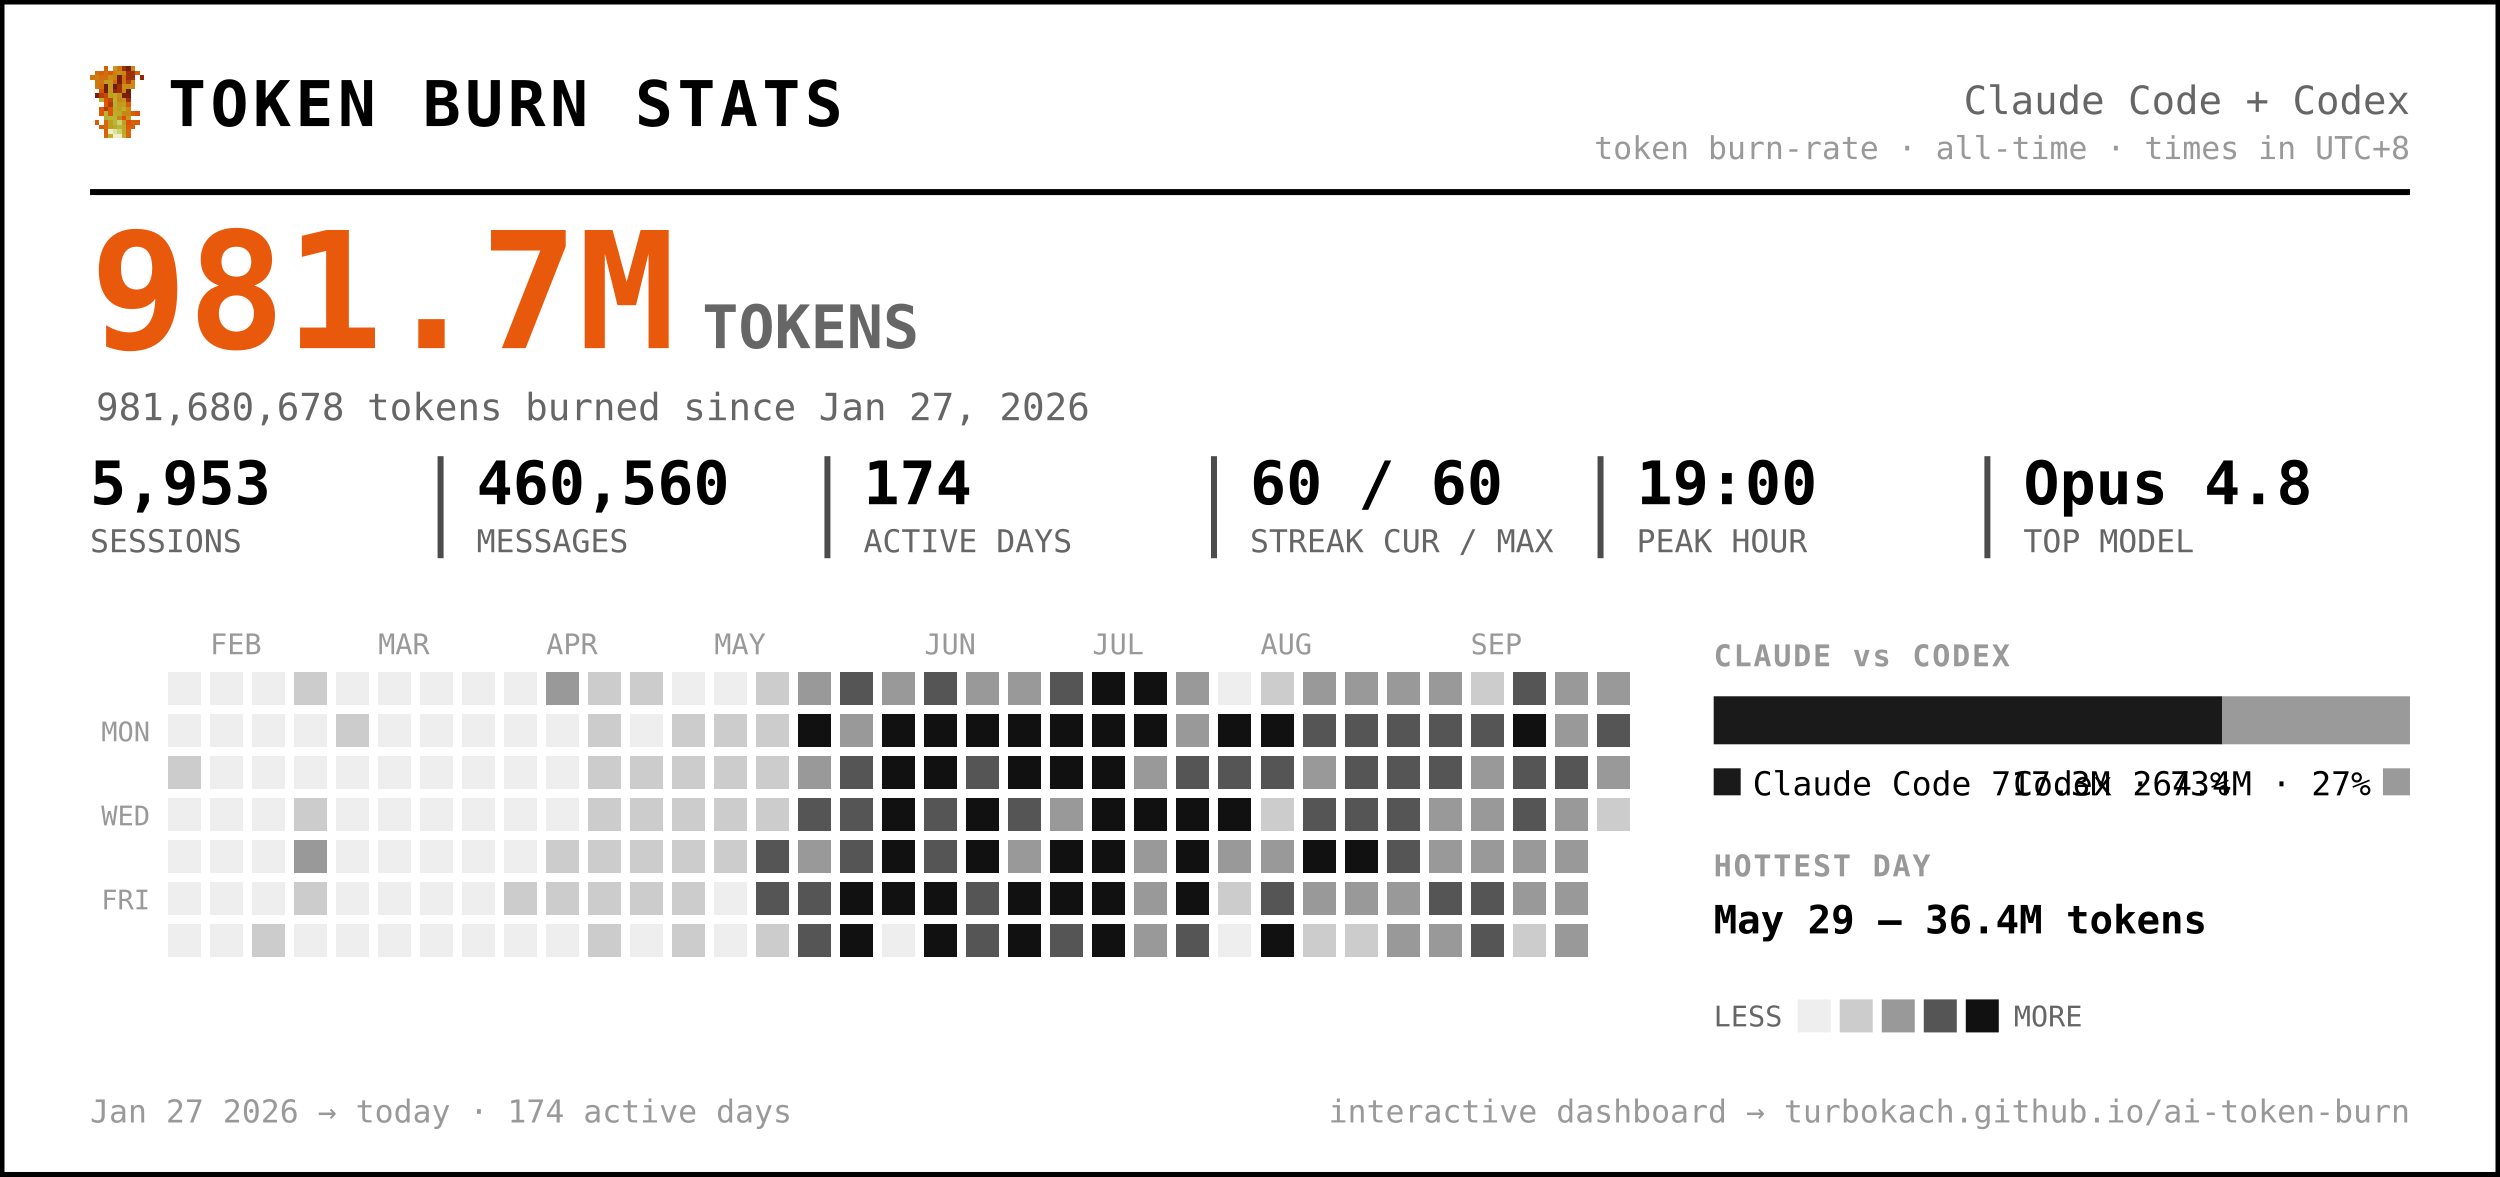
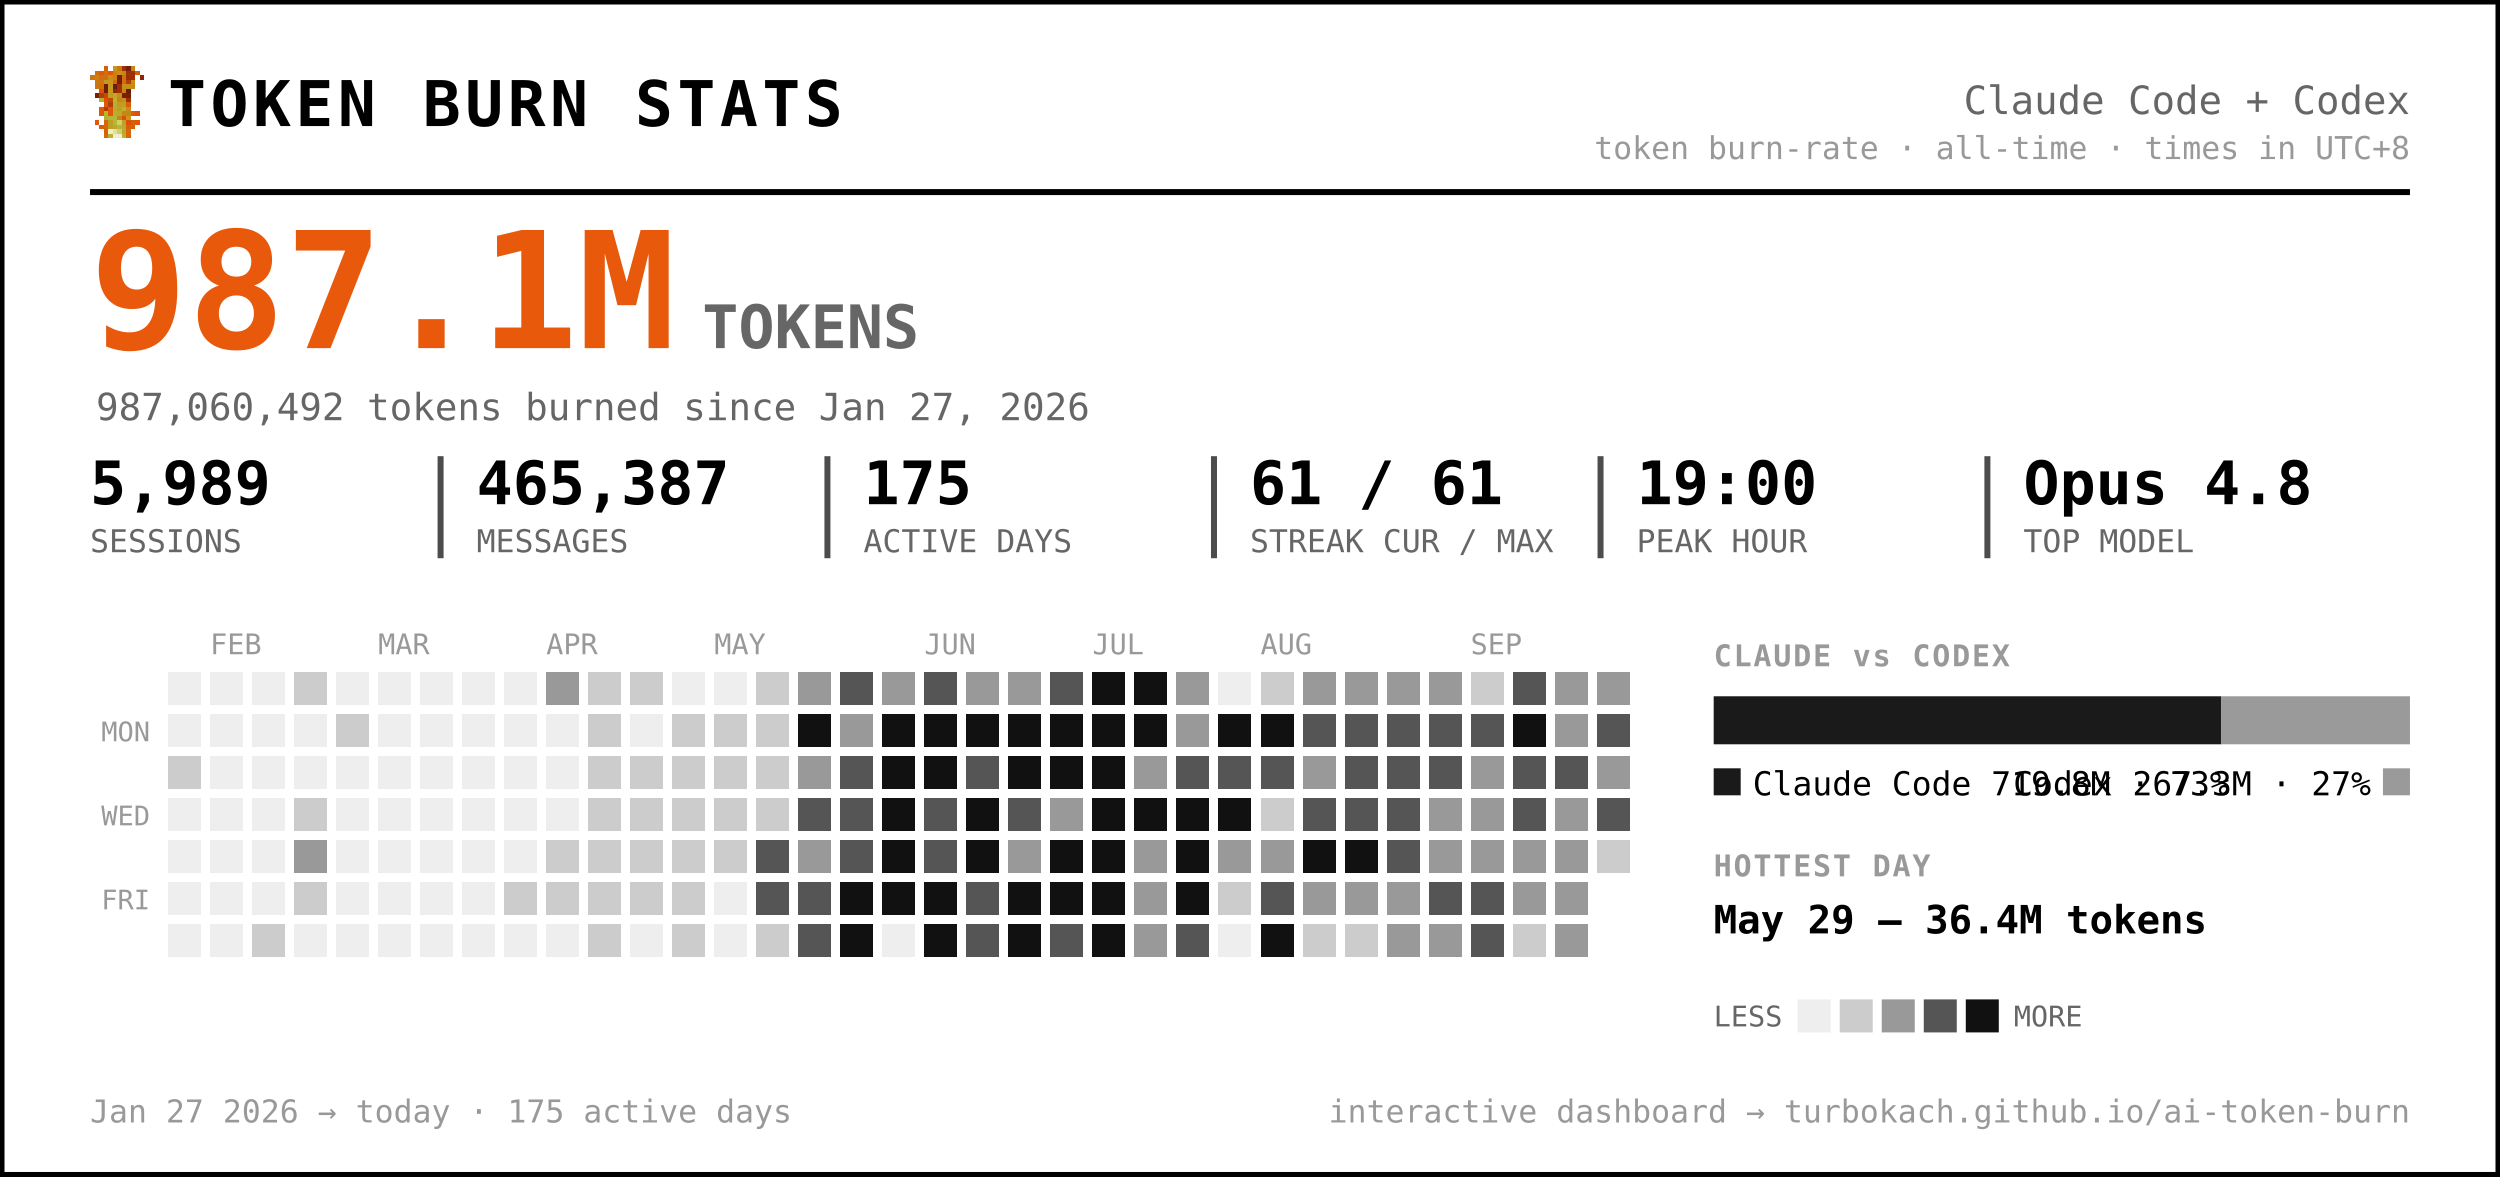
<svg xmlns="http://www.w3.org/2000/svg" width="833" height="392" viewBox="0 0 833 392" font-family="ui-monospace, 'SF Mono', 'Cascadia Code', Menlo, Consolas, monospace" role="img" aria-label="Token burn — Claude Code + Codex">
  <rect x="0.5" y="0.5" width="832" height="391" rx="0" fill="#ffffff" stroke="#000000" stroke-width="2" />
  <g transform="translate(30,22) scale(1.5)" shape-rendering="crispEdges">
    <rect x="3" y="0" width="1" height="1" fill="#d75f07" />
    <rect x="5" y="0" width="1" height="1" fill="#c7971f" />
    <rect x="6" y="0" width="1" height="1" fill="#cf770f" />
    <rect x="7" y="0" width="1" height="1" fill="#9f2f07" />
    <rect x="8" y="0" width="1" height="1" fill="#771f07" />
    <rect x="9" y="0" width="1" height="1" fill="#c78717" />
    <rect x="1" y="1" width="1" height="1" fill="#cf6f0f" />
    <rect x="2" y="1" width="1" height="1" fill="#d75f07" />
    <rect x="3" y="1" width="1" height="1" fill="#cf6f0f" />
    <rect x="4" y="1" width="1" height="1" fill="#df5707" />
    <rect x="5" y="1" width="1" height="1" fill="#cf7f0f" />
    <rect x="6" y="1" width="1" height="1" fill="#c78f17" />
    <rect x="7" y="1" width="1" height="1" fill="#c78717" />
    <rect x="8" y="1" width="1" height="1" fill="#9f2f07" />
    <rect x="9" y="1" width="1" height="1" fill="#9f2f07" />
    <rect x="10" y="1" width="1" height="1" fill="#d75f07" />
    <rect x="0" y="2" width="1" height="1" fill="#cf770f" />
    <rect x="1" y="2" width="1" height="1" fill="#cf7f0f" />
    <rect x="2" y="2" width="1" height="1" fill="#cf6f0f" />
    <rect x="3" y="2" width="1" height="1" fill="#cf6f0f" />
    <rect x="4" y="2" width="1" height="1" fill="#c78f17" />
    <rect x="5" y="2" width="1" height="1" fill="#cf7f0f" />
    <rect x="6" y="2" width="1" height="1" fill="#771f07" />
    <rect x="7" y="2" width="1" height="1" fill="#cf6f0f" />
    <rect x="8" y="2" width="1" height="1" fill="#9f2f07" />
    <rect x="9" y="2" width="1" height="1" fill="#9f2f07" />
    <rect x="11" y="2" width="1" height="1" fill="#8f2707" />
    <rect x="1" y="3" width="1" height="1" fill="#cf770f" />
    <rect x="2" y="3" width="1" height="1" fill="#cf770f" />
    <rect x="3" y="3" width="1" height="1" fill="#c7971f" />
    <rect x="4" y="3" width="1" height="1" fill="#c7971f" />
    <rect x="5" y="3" width="1" height="1" fill="#d7670f" />
    <rect x="6" y="3" width="1" height="1" fill="#771f07" />
    <rect x="7" y="3" width="1" height="1" fill="#cf6f0f" />
    <rect x="8" y="3" width="1" height="1" fill="#af3f07" />
    <rect x="9" y="3" width="1" height="1" fill="#cf8717" />
    <rect x="1" y="4" width="1" height="1" fill="#cf770f" />
    <rect x="2" y="4" width="1" height="1" fill="#cf6f0f" />
    <rect x="3" y="4" width="1" height="1" fill="#671f07" />
    <rect x="4" y="4" width="1" height="1" fill="#c7971f" />
    <rect x="5" y="4" width="1" height="1" fill="#671f07" />
    <rect x="6" y="4" width="1" height="1" fill="#9f2f07" />
    <rect x="7" y="4" width="1" height="1" fill="#c78f17" />
    <rect x="8" y="4" width="1" height="1" fill="#c78f17" />
    <rect x="9" y="4" width="1" height="1" fill="#cf8717" />
    <rect x="2" y="5" width="1" height="1" fill="#df4f07" />
    <rect x="3" y="5" width="1" height="1" fill="#671f07" />
    <rect x="4" y="5" width="1" height="1" fill="#c7971f" />
    <rect x="5" y="5" width="1" height="1" fill="#8f2707" />
    <rect x="6" y="5" width="1" height="1" fill="#9f2f07" />
    <rect x="7" y="5" width="1" height="1" fill="#cf7f0f" />
    <rect x="8" y="5" width="1" height="1" fill="#671f07" />
    <rect x="1" y="6" width="1" height="1" fill="#771f07" />
    <rect x="2" y="6" width="1" height="1" fill="#af3f07" />
    <rect x="3" y="6" width="1" height="1" fill="#c74707" />
    <rect x="4" y="6" width="1" height="1" fill="#bf9f1f" />
    <rect x="5" y="6" width="1" height="1" fill="#bfa727" />
    <rect x="6" y="6" width="1" height="1" fill="#c78f17" />
    <rect x="7" y="6" width="1" height="1" fill="#771f07" />
    <rect x="8" y="6" width="1" height="1" fill="#771f07" />
    <rect x="2" y="7" width="1" height="1" fill="#b7af2f" />
    <rect x="3" y="7" width="1" height="1" fill="#df4f07" />
    <rect x="4" y="7" width="1" height="1" fill="#c74707" />
    <rect x="5" y="7" width="1" height="1" fill="#bfaf2f" />
    <rect x="6" y="7" width="1" height="1" fill="#c78717" />
    <rect x="7" y="7" width="1" height="1" fill="#c78f17" />
    <rect x="8" y="7" width="1" height="1" fill="#9f2f07" />
    <rect x="3" y="8" width="1" height="1" fill="#df5707" />
    <rect x="4" y="8" width="1" height="1" fill="#af3f07" />
    <rect x="5" y="8" width="1" height="1" fill="#b7af2f" />
    <rect x="6" y="8" width="1" height="1" fill="#c7971f" />
    <rect x="7" y="8" width="1" height="1" fill="#bf9f1f" />
    <rect x="8" y="8" width="1" height="1" fill="#d75f07" />
    <rect x="2" y="9" width="1" height="1" fill="#df5707" />
    <rect x="3" y="9" width="1" height="1" fill="#af3f07" />
    <rect x="4" y="9" width="1" height="1" fill="#df5707" />
    <rect x="5" y="9" width="1" height="1" fill="#bfa727" />
    <rect x="6" y="9" width="1" height="1" fill="#bf9f1f" />
    <rect x="7" y="9" width="1" height="1" fill="#bfaf2f" />
    <rect x="8" y="9" width="1" height="1" fill="#cf8717" />
    <rect x="2" y="10" width="1" height="1" fill="#df5707" />
    <rect x="3" y="10" width="1" height="1" fill="#b7b72f" />
    <rect x="4" y="10" width="1" height="1" fill="#df5707" />
    <rect x="5" y="10" width="1" height="1" fill="#b7af2f" />
    <rect x="6" y="10" width="1" height="1" fill="#bfa727" />
    <rect x="7" y="10" width="1" height="1" fill="#c78717" />
    <rect x="8" y="10" width="1" height="1" fill="#c78717" />
    <rect x="9" y="10" width="1" height="1" fill="#d75f07" />
    <rect x="10" y="10" width="1" height="1" fill="#df4f07" />
    <rect x="3" y="11" width="1" height="1" fill="#b7af2f" />
    <rect x="4" y="11" width="1" height="1" fill="#b7b737" />
    <rect x="5" y="11" width="1" height="1" fill="#b7b737" />
    <rect x="6" y="11" width="1" height="1" fill="#c78717" />
    <rect x="7" y="11" width="1" height="1" fill="#df4f07" />
    <rect x="8" y="11" width="1" height="1" fill="#c7971f" />
    <rect x="1" y="12" width="1" height="1" fill="#df5707" />
    <rect x="3" y="12" width="1" height="1" fill="#d7670f" />
    <rect x="4" y="12" width="1" height="1" fill="#bf9f1f" />
    <rect x="5" y="12" width="1" height="1" fill="#b7b737" />
    <rect x="6" y="12" width="1" height="1" fill="#cfcf6f" />
    <rect x="7" y="12" width="1" height="1" fill="#bf9f1f" />
    <rect x="8" y="12" width="1" height="1" fill="#df4f07" />
    <rect x="9" y="12" width="1" height="1" fill="#d75f07" />
    <rect x="10" y="12" width="1" height="1" fill="#df5707" />
    <rect x="2" y="13" width="1" height="1" fill="#d75f07" />
    <rect x="3" y="13" width="1" height="1" fill="#d7670f" />
    <rect x="4" y="13" width="1" height="1" fill="#bf9f1f" />
    <rect x="5" y="13" width="1" height="1" fill="#bfa727" />
    <rect x="6" y="13" width="1" height="1" fill="#b7b737" />
    <rect x="7" y="13" width="1" height="1" fill="#bfa727" />
    <rect x="8" y="13" width="1" height="1" fill="#d75f07" />
    <rect x="9" y="13" width="1" height="1" fill="#d75f07" />
    <rect x="3" y="14" width="1" height="1" fill="#d75f07" />
    <rect x="4" y="14" width="1" height="1" fill="#efefc7" />
    <rect x="5" y="14" width="1" height="1" fill="#dfdf9f" />
    <rect x="6" y="14" width="1" height="1" fill="#cfcf6f" />
    <rect x="7" y="14" width="1" height="1" fill="#bfa727" />
    <rect x="8" y="14" width="1" height="1" fill="#d7670f" />
    <rect x="3" y="15" width="1" height="1" fill="#d7670f" />
    <rect x="4" y="15" width="1" height="1" fill="#bfaf2f" />
    <rect x="5" y="15" width="1" height="1" fill="#efefc7" />
    <rect x="6" y="15" width="1" height="1" fill="#efefc7" />
    <rect x="7" y="15" width="1" height="1" fill="#bfaf2f" />
    <rect x="8" y="15" width="1" height="1" fill="#d7670f" />
  </g>
  <text x="56.0" y="42.0" font-size="21" fill="#000000" font-weight="800" letter-spacing="1.5">TOKEN BURN STATS</text>
  <text x="803.0" y="38.0" font-size="13" fill="#666666" text-anchor="end">Claude Code + Codex</text>
  <text x="803.0" y="53.0" font-size="10.5" fill="#999999" text-anchor="end">token burn-rate · all-time · times in UTC+8</text>
  <line x1="30" y1="64" x2="803" y2="64" stroke="#000000" stroke-width="2" />
-   <text x="30.0" y="116.0" font-size="54" fill="#e8590c" font-weight="800">981.7M</text>
+   <text x="30.0" y="116.0" font-size="54" fill="#e8590c" font-weight="800">987.1M</text>
  <text x="234.0" y="116.0" font-size="20" fill="#666666" font-weight="600">TOKENS</text>
-   <text x="32.0" y="140.0" font-size="12.5" fill="#666666">981,680,678 tokens burned since Jan 27, 2026</text>
-   <text x="30.0" y="168.0" font-size="20" fill="#000000" font-weight="700">5,953</text>
+   <text x="32.0" y="140.0" font-size="12.5" fill="#666666">987,060,492 tokens burned since Jan 27, 2026</text>
+   <text x="30.0" y="168.0" font-size="20" fill="#000000" font-weight="700">5,989</text>
  <text x="30.0" y="184.0" font-size="10.5" fill="#666666">SESSIONS</text>
-   <text x="158.8" y="168.0" font-size="20" fill="#000000" font-weight="700">460,560</text>
+   <text x="158.8" y="168.0" font-size="20" fill="#000000" font-weight="700">465,387</text>
  <text x="158.8" y="184.0" font-size="10.5" fill="#666666">MESSAGES</text>
  <line x1="146.8" y1="152" x2="146.8" y2="186" stroke="#000000" stroke-width="2" opacity="0.7" />
-   <text x="287.7" y="168.0" font-size="20" fill="#000000" font-weight="700">174</text>
+   <text x="287.7" y="168.0" font-size="20" fill="#000000" font-weight="700">175</text>
  <text x="287.7" y="184.0" font-size="10.5" fill="#666666">ACTIVE DAYS</text>
  <line x1="275.7" y1="152" x2="275.7" y2="186" stroke="#000000" stroke-width="2" opacity="0.7" />
-   <text x="416.5" y="168.0" font-size="20" fill="#000000" font-weight="700">60 / 60</text>
+   <text x="416.5" y="168.0" font-size="20" fill="#000000" font-weight="700">61 / 61</text>
  <text x="416.5" y="184.0" font-size="10.5" fill="#666666">STREAK CUR / MAX</text>
  <line x1="404.5" y1="152" x2="404.5" y2="186" stroke="#000000" stroke-width="2" opacity="0.7" />
  <text x="545.3" y="168.0" font-size="20" fill="#000000" font-weight="700">19:00</text>
  <text x="545.3" y="184.0" font-size="10.5" fill="#666666">PEAK HOUR</text>
  <line x1="533.3" y1="152" x2="533.3" y2="186" stroke="#000000" stroke-width="2" opacity="0.7" />
  <text x="674.2" y="168.0" font-size="20" fill="#000000" font-weight="700">Opus 4.8</text>
  <text x="674.2" y="184.0" font-size="10.5" fill="#666666">TOP MODEL</text>
  <line x1="662.2" y1="152" x2="662.2" y2="186" stroke="#000000" stroke-width="2" opacity="0.7" />
  <text x="70.0" y="218.0" font-size="9.5" fill="#999999">FEB</text>
  <text x="126.0" y="218.0" font-size="9.5" fill="#999999">MAR</text>
  <text x="182.0" y="218.0" font-size="9.5" fill="#999999">APR</text>
  <text x="238.0" y="218.0" font-size="9.5" fill="#999999">MAY</text>
  <text x="308.0" y="218.0" font-size="9.5" fill="#999999">JUN</text>
  <text x="364.0" y="218.0" font-size="9.5" fill="#999999">JUL</text>
  <text x="420.0" y="218.0" font-size="9.5" fill="#999999">AUG</text>
  <text x="490.0" y="218.0" font-size="9.5" fill="#999999">SEP</text>
  <text x="50.0" y="247.0" font-size="9" fill="#999999" text-anchor="end">MON</text>
  <text x="50.0" y="275.0" font-size="9" fill="#999999" text-anchor="end">WED</text>
  <text x="50.0" y="303.0" font-size="9" fill="#999999" text-anchor="end">FRI</text>
  <g shape-rendering="crispEdges">
    <rect x="224" y="308" width="11" height="11" rx="0" fill="#cccccc" />
    <rect x="238" y="252" width="11" height="11" rx="0" fill="#cccccc" />
    <rect x="252" y="224" width="11" height="11" rx="0" fill="#cccccc" />
    <rect x="252" y="266" width="11" height="11" rx="0" fill="#cccccc" />
    <rect x="252" y="280" width="11" height="11" rx="0" fill="#555555" />
    <rect x="252" y="294" width="11" height="11" rx="0" fill="#555555" />
    <rect x="252" y="308" width="11" height="11" rx="0" fill="#cccccc" />
    <rect x="266" y="224" width="11" height="11" rx="0" fill="#999999" />
    <rect x="266" y="238" width="11" height="11" rx="0" fill="#111111" />
    <rect x="266" y="252" width="11" height="11" rx="0" fill="#999999" />
    <rect x="266" y="266" width="11" height="11" rx="0" fill="#555555" />
    <rect x="266" y="280" width="11" height="11" rx="0" fill="#999999" />
    <rect x="266" y="294" width="11" height="11" rx="0" fill="#555555" />
    <rect x="266" y="308" width="11" height="11" rx="0" fill="#555555" />
    <rect x="280" y="224" width="11" height="11" rx="0" fill="#555555" />
    <rect x="280" y="238" width="11" height="11" rx="0" fill="#999999" />
    <rect x="280" y="252" width="11" height="11" rx="0" fill="#555555" />
    <rect x="280" y="266" width="11" height="11" rx="0" fill="#555555" />
    <rect x="280" y="280" width="11" height="11" rx="0" fill="#555555" />
    <rect x="280" y="294" width="11" height="11" rx="0" fill="#111111" />
    <rect x="280" y="308" width="11" height="11" rx="0" fill="#111111" />
    <rect x="294" y="224" width="11" height="11" rx="0" fill="#999999" />
    <rect x="294" y="238" width="11" height="11" rx="0" fill="#111111" />
    <rect x="294" y="252" width="11" height="11" rx="0" fill="#111111" />
    <rect x="294" y="266" width="11" height="11" rx="0" fill="#111111" />
    <rect x="294" y="280" width="11" height="11" rx="0" fill="#111111" />
    <rect x="294" y="294" width="11" height="11" rx="0" fill="#111111" />
    <rect x="308" y="224" width="11" height="11" rx="0" fill="#555555" />
    <rect x="308" y="238" width="11" height="11" rx="0" fill="#111111" />
    <rect x="308" y="252" width="11" height="11" rx="0" fill="#111111" />
    <rect x="308" y="266" width="11" height="11" rx="0" fill="#555555" />
    <rect x="308" y="280" width="11" height="11" rx="0" fill="#555555" />
    <rect x="308" y="294" width="11" height="11" rx="0" fill="#111111" />
    <rect x="308" y="308" width="11" height="11" rx="0" fill="#111111" />
    <rect x="322" y="224" width="11" height="11" rx="0" fill="#999999" />
    <rect x="322" y="238" width="11" height="11" rx="0" fill="#111111" />
    <rect x="322" y="252" width="11" height="11" rx="0" fill="#555555" />
    <rect x="322" y="266" width="11" height="11" rx="0" fill="#111111" />
    <rect x="322" y="280" width="11" height="11" rx="0" fill="#111111" />
    <rect x="322" y="294" width="11" height="11" rx="0" fill="#555555" />
    <rect x="322" y="308" width="11" height="11" rx="0" fill="#555555" />
    <rect x="336" y="224" width="11" height="11" rx="0" fill="#999999" />
    <rect x="336" y="238" width="11" height="11" rx="0" fill="#111111" />
    <rect x="336" y="252" width="11" height="11" rx="0" fill="#111111" />
    <rect x="336" y="266" width="11" height="11" rx="0" fill="#555555" />
    <rect x="336" y="280" width="11" height="11" rx="0" fill="#999999" />
    <rect x="336" y="294" width="11" height="11" rx="0" fill="#111111" />
    <rect x="336" y="308" width="11" height="11" rx="0" fill="#111111" />
    <rect x="350" y="224" width="11" height="11" rx="0" fill="#555555" />
    <rect x="350" y="238" width="11" height="11" rx="0" fill="#111111" />
    <rect x="350" y="252" width="11" height="11" rx="0" fill="#111111" />
    <rect x="350" y="266" width="11" height="11" rx="0" fill="#999999" />
    <rect x="350" y="280" width="11" height="11" rx="0" fill="#111111" />
    <rect x="350" y="294" width="11" height="11" rx="0" fill="#111111" />
    <rect x="350" y="308" width="11" height="11" rx="0" fill="#555555" />
    <rect x="364" y="224" width="11" height="11" rx="0" fill="#111111" />
    <rect x="364" y="238" width="11" height="11" rx="0" fill="#111111" />
    <rect x="364" y="252" width="11" height="11" rx="0" fill="#111111" />
    <rect x="364" y="266" width="11" height="11" rx="0" fill="#111111" />
    <rect x="364" y="280" width="11" height="11" rx="0" fill="#111111" />
    <rect x="364" y="294" width="11" height="11" rx="0" fill="#111111" />
    <rect x="364" y="308" width="11" height="11" rx="0" fill="#111111" />
    <rect x="378" y="224" width="11" height="11" rx="0" fill="#111111" />
    <rect x="378" y="238" width="11" height="11" rx="0" fill="#111111" />
    <rect x="378" y="252" width="11" height="11" rx="0" fill="#999999" />
    <rect x="378" y="266" width="11" height="11" rx="0" fill="#111111" />
    <rect x="378" y="280" width="11" height="11" rx="0" fill="#999999" />
    <rect x="378" y="294" width="11" height="11" rx="0" fill="#999999" />
    <rect x="378" y="308" width="11" height="11" rx="0" fill="#999999" />
    <rect x="392" y="224" width="11" height="11" rx="0" fill="#999999" />
    <rect x="392" y="238" width="11" height="11" rx="0" fill="#999999" />
    <rect x="392" y="252" width="11" height="11" rx="0" fill="#555555" />
    <rect x="392" y="266" width="11" height="11" rx="0" fill="#111111" />
    <rect x="392" y="280" width="11" height="11" rx="0" fill="#111111" />
    <rect x="392" y="294" width="11" height="11" rx="0" fill="#111111" />
    <rect x="392" y="308" width="11" height="11" rx="0" fill="#555555" />
    <rect x="406" y="238" width="11" height="11" rx="0" fill="#111111" />
    <rect x="406" y="252" width="11" height="11" rx="0" fill="#555555" />
    <rect x="406" y="266" width="11" height="11" rx="0" fill="#111111" />
    <rect x="406" y="280" width="11" height="11" rx="0" fill="#999999" />
    <rect x="406" y="294" width="11" height="11" rx="0" fill="#cccccc" />
    <rect x="420" y="224" width="11" height="11" rx="0" fill="#cccccc" />
    <rect x="420" y="238" width="11" height="11" rx="0" fill="#111111" />
    <rect x="420" y="252" width="11" height="11" rx="0" fill="#555555" />
    <rect x="420" y="266" width="11" height="11" rx="0" fill="#cccccc" />
    <rect x="420" y="280" width="11" height="11" rx="0" fill="#999999" />
    <rect x="420" y="294" width="11" height="11" rx="0" fill="#555555" />
    <rect x="420" y="308" width="11" height="11" rx="0" fill="#111111" />
    <rect x="434" y="224" width="11" height="11" rx="0" fill="#999999" />
    <rect x="434" y="238" width="11" height="11" rx="0" fill="#555555" />
    <rect x="434" y="252" width="11" height="11" rx="0" fill="#999999" />
    <rect x="434" y="266" width="11" height="11" rx="0" fill="#555555" />
    <rect x="434" y="280" width="11" height="11" rx="0" fill="#111111" />
    <rect x="434" y="294" width="11" height="11" rx="0" fill="#999999" />
    <rect x="434" y="308" width="11" height="11" rx="0" fill="#cccccc" />
    <rect x="448" y="224" width="11" height="11" rx="0" fill="#999999" />
    <rect x="448" y="238" width="11" height="11" rx="0" fill="#555555" />
    <rect x="448" y="252" width="11" height="11" rx="0" fill="#555555" />
    <rect x="448" y="266" width="11" height="11" rx="0" fill="#555555" />
    <rect x="448" y="280" width="11" height="11" rx="0" fill="#111111" />
    <rect x="448" y="294" width="11" height="11" rx="0" fill="#999999" />
    <rect x="448" y="308" width="11" height="11" rx="0" fill="#cccccc" />
    <rect x="462" y="224" width="11" height="11" rx="0" fill="#999999" />
    <rect x="462" y="238" width="11" height="11" rx="0" fill="#555555" />
    <rect x="462" y="252" width="11" height="11" rx="0" fill="#555555" />
    <rect x="462" y="266" width="11" height="11" rx="0" fill="#555555" />
    <rect x="462" y="280" width="11" height="11" rx="0" fill="#555555" />
    <rect x="462" y="294" width="11" height="11" rx="0" fill="#999999" />
    <rect x="462" y="308" width="11" height="11" rx="0" fill="#999999" />
    <rect x="476" y="224" width="11" height="11" rx="0" fill="#999999" />
    <rect x="476" y="238" width="11" height="11" rx="0" fill="#555555" />
    <rect x="476" y="252" width="11" height="11" rx="0" fill="#555555" />
    <rect x="476" y="266" width="11" height="11" rx="0" fill="#999999" />
    <rect x="476" y="280" width="11" height="11" rx="0" fill="#999999" />
    <rect x="476" y="294" width="11" height="11" rx="0" fill="#555555" />
    <rect x="476" y="308" width="11" height="11" rx="0" fill="#999999" />
    <rect x="490" y="224" width="11" height="11" rx="0" fill="#cccccc" />
    <rect x="490" y="238" width="11" height="11" rx="0" fill="#555555" />
    <rect x="490" y="252" width="11" height="11" rx="0" fill="#999999" />
    <rect x="490" y="266" width="11" height="11" rx="0" fill="#999999" />
    <rect x="490" y="280" width="11" height="11" rx="0" fill="#999999" />
    <rect x="490" y="294" width="11" height="11" rx="0" fill="#555555" />
    <rect x="490" y="308" width="11" height="11" rx="0" fill="#555555" />
    <rect x="504" y="224" width="11" height="11" rx="0" fill="#555555" />
    <rect x="504" y="238" width="11" height="11" rx="0" fill="#111111" />
    <rect x="504" y="252" width="11" height="11" rx="0" fill="#555555" />
    <rect x="504" y="266" width="11" height="11" rx="0" fill="#555555" />
    <rect x="504" y="280" width="11" height="11" rx="0" fill="#999999" />
    <rect x="504" y="294" width="11" height="11" rx="0" fill="#999999" />
    <rect x="504" y="308" width="11" height="11" rx="0" fill="#cccccc" />
    <rect x="518" y="224" width="11" height="11" rx="0" fill="#999999" />
    <rect x="518" y="238" width="11" height="11" rx="0" fill="#999999" />
    <rect x="518" y="252" width="11" height="11" rx="0" fill="#555555" />
    <rect x="518" y="266" width="11" height="11" rx="0" fill="#999999" />
    <rect x="518" y="280" width="11" height="11" rx="0" fill="#999999" />
    <rect x="518" y="294" width="11" height="11" rx="0" fill="#999999" />
    <rect x="518" y="308" width="11" height="11" rx="0" fill="#999999" />
    <rect x="532" y="224" width="11" height="11" rx="0" fill="#999999" />
    <rect x="532" y="238" width="11" height="11" rx="0" fill="#555555" />
    <rect x="532" y="252" width="11" height="11" rx="0" fill="#999999" />
-     <rect x="532" y="266" width="11" height="11" rx="0" fill="#cccccc" />
+     <rect x="532" y="266" width="11" height="11" rx="0" fill="#555555" />
+     <rect x="532" y="280" width="11" height="11" rx="0" fill="#cccccc" />
    <rect x="56" y="252" width="11" height="11" rx="0" fill="#cccccc" />
    <rect x="84" y="308" width="11" height="11" rx="0" fill="#cccccc" />
    <rect x="98" y="224" width="11" height="11" rx="0" fill="#cccccc" />
    <rect x="98" y="266" width="11" height="11" rx="0" fill="#cccccc" />
    <rect x="98" y="280" width="11" height="11" rx="0" fill="#999999" />
    <rect x="98" y="294" width="11" height="11" rx="0" fill="#cccccc" />
    <rect x="112" y="238" width="11" height="11" rx="0" fill="#cccccc" />
    <rect x="168" y="294" width="11" height="11" rx="0" fill="#cccccc" />
    <rect x="182" y="224" width="11" height="11" rx="0" fill="#999999" />
    <rect x="182" y="280" width="11" height="11" rx="0" fill="#cccccc" />
    <rect x="182" y="294" width="11" height="11" rx="0" fill="#cccccc" />
    <rect x="196" y="224" width="11" height="11" rx="0" fill="#cccccc" />
    <rect x="196" y="238" width="11" height="11" rx="0" fill="#cccccc" />
    <rect x="196" y="252" width="11" height="11" rx="0" fill="#cccccc" />
    <rect x="196" y="266" width="11" height="11" rx="0" fill="#cccccc" />
    <rect x="196" y="280" width="11" height="11" rx="0" fill="#cccccc" />
    <rect x="196" y="294" width="11" height="11" rx="0" fill="#cccccc" />
    <rect x="196" y="308" width="11" height="11" rx="0" fill="#cccccc" />
    <rect x="210" y="224" width="11" height="11" rx="0" fill="#cccccc" />
    <rect x="210" y="252" width="11" height="11" rx="0" fill="#cccccc" />
    <rect x="210" y="266" width="11" height="11" rx="0" fill="#cccccc" />
    <rect x="210" y="280" width="11" height="11" rx="0" fill="#cccccc" />
    <rect x="210" y="294" width="11" height="11" rx="0" fill="#cccccc" />
    <rect x="224" y="238" width="11" height="11" rx="0" fill="#cccccc" />
    <rect x="224" y="252" width="11" height="11" rx="0" fill="#cccccc" />
    <rect x="224" y="266" width="11" height="11" rx="0" fill="#cccccc" />
    <rect x="224" y="280" width="11" height="11" rx="0" fill="#cccccc" />
    <rect x="224" y="294" width="11" height="11" rx="0" fill="#cccccc" />
    <rect x="238" y="238" width="11" height="11" rx="0" fill="#cccccc" />
    <rect x="238" y="266" width="11" height="11" rx="0" fill="#cccccc" />
    <rect x="238" y="280" width="11" height="11" rx="0" fill="#cccccc" />
    <rect x="252" y="238" width="11" height="11" rx="0" fill="#cccccc" />
    <rect x="252" y="252" width="11" height="11" rx="0" fill="#cccccc" />
    <rect x="56" y="224" width="11" height="11" rx="0" fill="#eeeeee" />
    <rect x="56" y="238" width="11" height="11" rx="0" fill="#eeeeee" />
    <rect x="56" y="266" width="11" height="11" rx="0" fill="#eeeeee" />
    <rect x="56" y="280" width="11" height="11" rx="0" fill="#eeeeee" />
    <rect x="56" y="294" width="11" height="11" rx="0" fill="#eeeeee" />
    <rect x="56" y="308" width="11" height="11" rx="0" fill="#eeeeee" />
    <rect x="70" y="224" width="11" height="11" rx="0" fill="#eeeeee" />
    <rect x="70" y="238" width="11" height="11" rx="0" fill="#eeeeee" />
    <rect x="70" y="252" width="11" height="11" rx="0" fill="#eeeeee" />
    <rect x="70" y="266" width="11" height="11" rx="0" fill="#eeeeee" />
    <rect x="70" y="280" width="11" height="11" rx="0" fill="#eeeeee" />
    <rect x="70" y="294" width="11" height="11" rx="0" fill="#eeeeee" />
    <rect x="70" y="308" width="11" height="11" rx="0" fill="#eeeeee" />
    <rect x="84" y="224" width="11" height="11" rx="0" fill="#eeeeee" />
    <rect x="84" y="238" width="11" height="11" rx="0" fill="#eeeeee" />
    <rect x="84" y="252" width="11" height="11" rx="0" fill="#eeeeee" />
    <rect x="84" y="266" width="11" height="11" rx="0" fill="#eeeeee" />
    <rect x="84" y="280" width="11" height="11" rx="0" fill="#eeeeee" />
    <rect x="84" y="294" width="11" height="11" rx="0" fill="#eeeeee" />
    <rect x="98" y="238" width="11" height="11" rx="0" fill="#eeeeee" />
    <rect x="98" y="252" width="11" height="11" rx="0" fill="#eeeeee" />
    <rect x="98" y="308" width="11" height="11" rx="0" fill="#eeeeee" />
    <rect x="112" y="224" width="11" height="11" rx="0" fill="#eeeeee" />
    <rect x="112" y="252" width="11" height="11" rx="0" fill="#eeeeee" />
    <rect x="112" y="266" width="11" height="11" rx="0" fill="#eeeeee" />
    <rect x="112" y="280" width="11" height="11" rx="0" fill="#eeeeee" />
    <rect x="112" y="294" width="11" height="11" rx="0" fill="#eeeeee" />
    <rect x="112" y="308" width="11" height="11" rx="0" fill="#eeeeee" />
    <rect x="126" y="224" width="11" height="11" rx="0" fill="#eeeeee" />
    <rect x="126" y="238" width="11" height="11" rx="0" fill="#eeeeee" />
    <rect x="126" y="252" width="11" height="11" rx="0" fill="#eeeeee" />
    <rect x="126" y="266" width="11" height="11" rx="0" fill="#eeeeee" />
    <rect x="126" y="280" width="11" height="11" rx="0" fill="#eeeeee" />
    <rect x="126" y="294" width="11" height="11" rx="0" fill="#eeeeee" />
    <rect x="126" y="308" width="11" height="11" rx="0" fill="#eeeeee" />
    <rect x="140" y="224" width="11" height="11" rx="0" fill="#eeeeee" />
    <rect x="140" y="238" width="11" height="11" rx="0" fill="#eeeeee" />
    <rect x="140" y="252" width="11" height="11" rx="0" fill="#eeeeee" />
    <rect x="140" y="266" width="11" height="11" rx="0" fill="#eeeeee" />
    <rect x="140" y="280" width="11" height="11" rx="0" fill="#eeeeee" />
    <rect x="140" y="294" width="11" height="11" rx="0" fill="#eeeeee" />
    <rect x="140" y="308" width="11" height="11" rx="0" fill="#eeeeee" />
    <rect x="154" y="224" width="11" height="11" rx="0" fill="#eeeeee" />
    <rect x="154" y="238" width="11" height="11" rx="0" fill="#eeeeee" />
    <rect x="154" y="252" width="11" height="11" rx="0" fill="#eeeeee" />
    <rect x="154" y="266" width="11" height="11" rx="0" fill="#eeeeee" />
    <rect x="154" y="280" width="11" height="11" rx="0" fill="#eeeeee" />
    <rect x="154" y="294" width="11" height="11" rx="0" fill="#eeeeee" />
    <rect x="154" y="308" width="11" height="11" rx="0" fill="#eeeeee" />
    <rect x="168" y="224" width="11" height="11" rx="0" fill="#eeeeee" />
    <rect x="168" y="238" width="11" height="11" rx="0" fill="#eeeeee" />
    <rect x="168" y="252" width="11" height="11" rx="0" fill="#eeeeee" />
    <rect x="168" y="266" width="11" height="11" rx="0" fill="#eeeeee" />
    <rect x="168" y="280" width="11" height="11" rx="0" fill="#eeeeee" />
    <rect x="168" y="308" width="11" height="11" rx="0" fill="#eeeeee" />
    <rect x="182" y="238" width="11" height="11" rx="0" fill="#eeeeee" />
    <rect x="182" y="252" width="11" height="11" rx="0" fill="#eeeeee" />
    <rect x="182" y="266" width="11" height="11" rx="0" fill="#eeeeee" />
    <rect x="182" y="308" width="11" height="11" rx="0" fill="#eeeeee" />
    <rect x="210" y="238" width="11" height="11" rx="0" fill="#eeeeee" />
    <rect x="210" y="308" width="11" height="11" rx="0" fill="#eeeeee" />
    <rect x="224" y="224" width="11" height="11" rx="0" fill="#eeeeee" />
    <rect x="238" y="224" width="11" height="11" rx="0" fill="#eeeeee" />
    <rect x="238" y="294" width="11" height="11" rx="0" fill="#eeeeee" />
    <rect x="238" y="308" width="11" height="11" rx="0" fill="#eeeeee" />
    <rect x="294" y="308" width="11" height="11" rx="0" fill="#eeeeee" />
    <rect x="406" y="224" width="11" height="11" rx="0" fill="#eeeeee" />
    <rect x="406" y="308" width="11" height="11" rx="0" fill="#eeeeee" />
  </g>
  <text x="571.0" y="222.0" font-size="10" fill="#999999" font-weight="700" letter-spacing="0.6">CLAUDE vs CODEX</text>
-   <path d="M571.00,232 H740.52 L740.52,232 V248.00 L740.52,248.00 H571.00 L571.00,248.00 V232.00 L571.00,232.00 Z" fill="#1a1a1a" />
-   <path d="M740.52,232 H803.00 L803.00,232 V248.00 L803.00,248.00 H740.52 L740.52,248.00 V232.00 L740.52,232.00 Z" fill="#9a9a9a" />
+   <path d="M571.00,232 H740.17 L740.17,232 V248.00 L740.17,248.00 H571.00 L571.00,248.00 V232.00 L571.00,232.00 Z" fill="#1a1a1a" />
+   <path d="M740.17,232 H803.00 L803.00,232 V248.00 L803.00,248.00 H740.17 L740.17,248.00 V232.00 L740.17,232.00 Z" fill="#9a9a9a" />
  <rect x="571" y="256" width="9" height="9" rx="0" fill="#1a1a1a" />
-   <text x="584.0" y="265.0" font-size="11" fill="#000000">Claude Code  717.3M · 73%</text>
+   <text x="584.0" y="265.0" font-size="11" fill="#000000">Claude Code  719.8M · 73%</text>
  <rect x="794.0" y="256" width="9" height="9" rx="0" fill="#9a9a9a" />
-   <text x="790.0" y="265.0" font-size="11" fill="#000000" text-anchor="end">Codex  264.4M · 27%</text>
+   <text x="790.0" y="265.0" font-size="11" fill="#000000" text-anchor="end">Codex  267.3M · 27%</text>
  <text x="571.0" y="292.0" font-size="10" fill="#999999" font-weight="700" letter-spacing="0.6">HOTTEST DAY</text>
  <text x="571.0" y="311.0" font-size="13" fill="#000000" font-weight="600">May 29 — 36.4M tokens</text>
  <text x="571.0" y="342.0" font-size="9.5" fill="#666666">LESS</text>
  <rect x="599" y="333" width="11" height="11" rx="0" fill="#eeeeee" />
  <rect x="613" y="333" width="11" height="11" rx="0" fill="#cccccc" />
  <rect x="627" y="333" width="11" height="11" rx="0" fill="#999999" />
  <rect x="641" y="333" width="11" height="11" rx="0" fill="#555555" />
  <rect x="655" y="333" width="11" height="11" rx="0" fill="#111111" />
  <text x="671.0" y="342.0" font-size="9.5" fill="#666666">MORE</text>
-   <text x="30.0" y="374.0" font-size="10.5" fill="#999999">Jan 27 2026 → today  ·  174 active days</text>
+   <text x="30.0" y="374.0" font-size="10.5" fill="#999999">Jan 27 2026 → today  ·  175 active days</text>
  <text x="803.0" y="374.0" font-size="10.5" fill="#999999" text-anchor="end">interactive dashboard → turbokach.github.io/ai-token-burn</text>
</svg>
